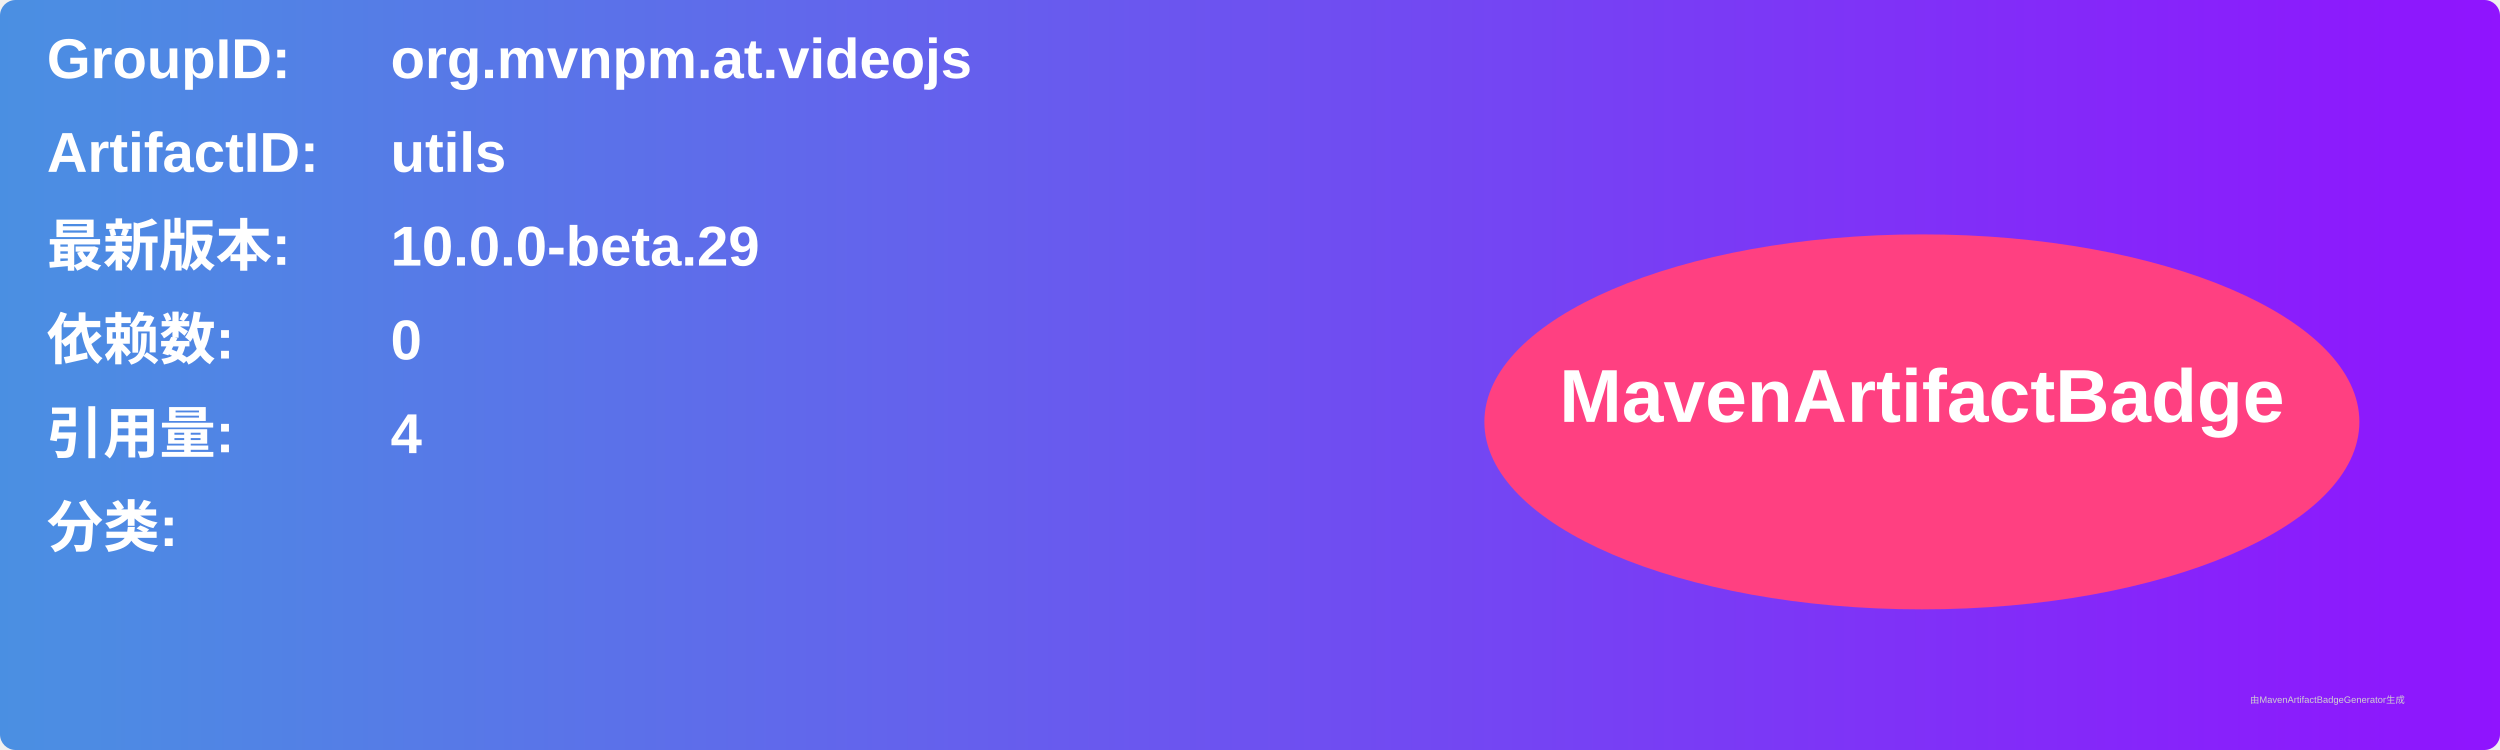
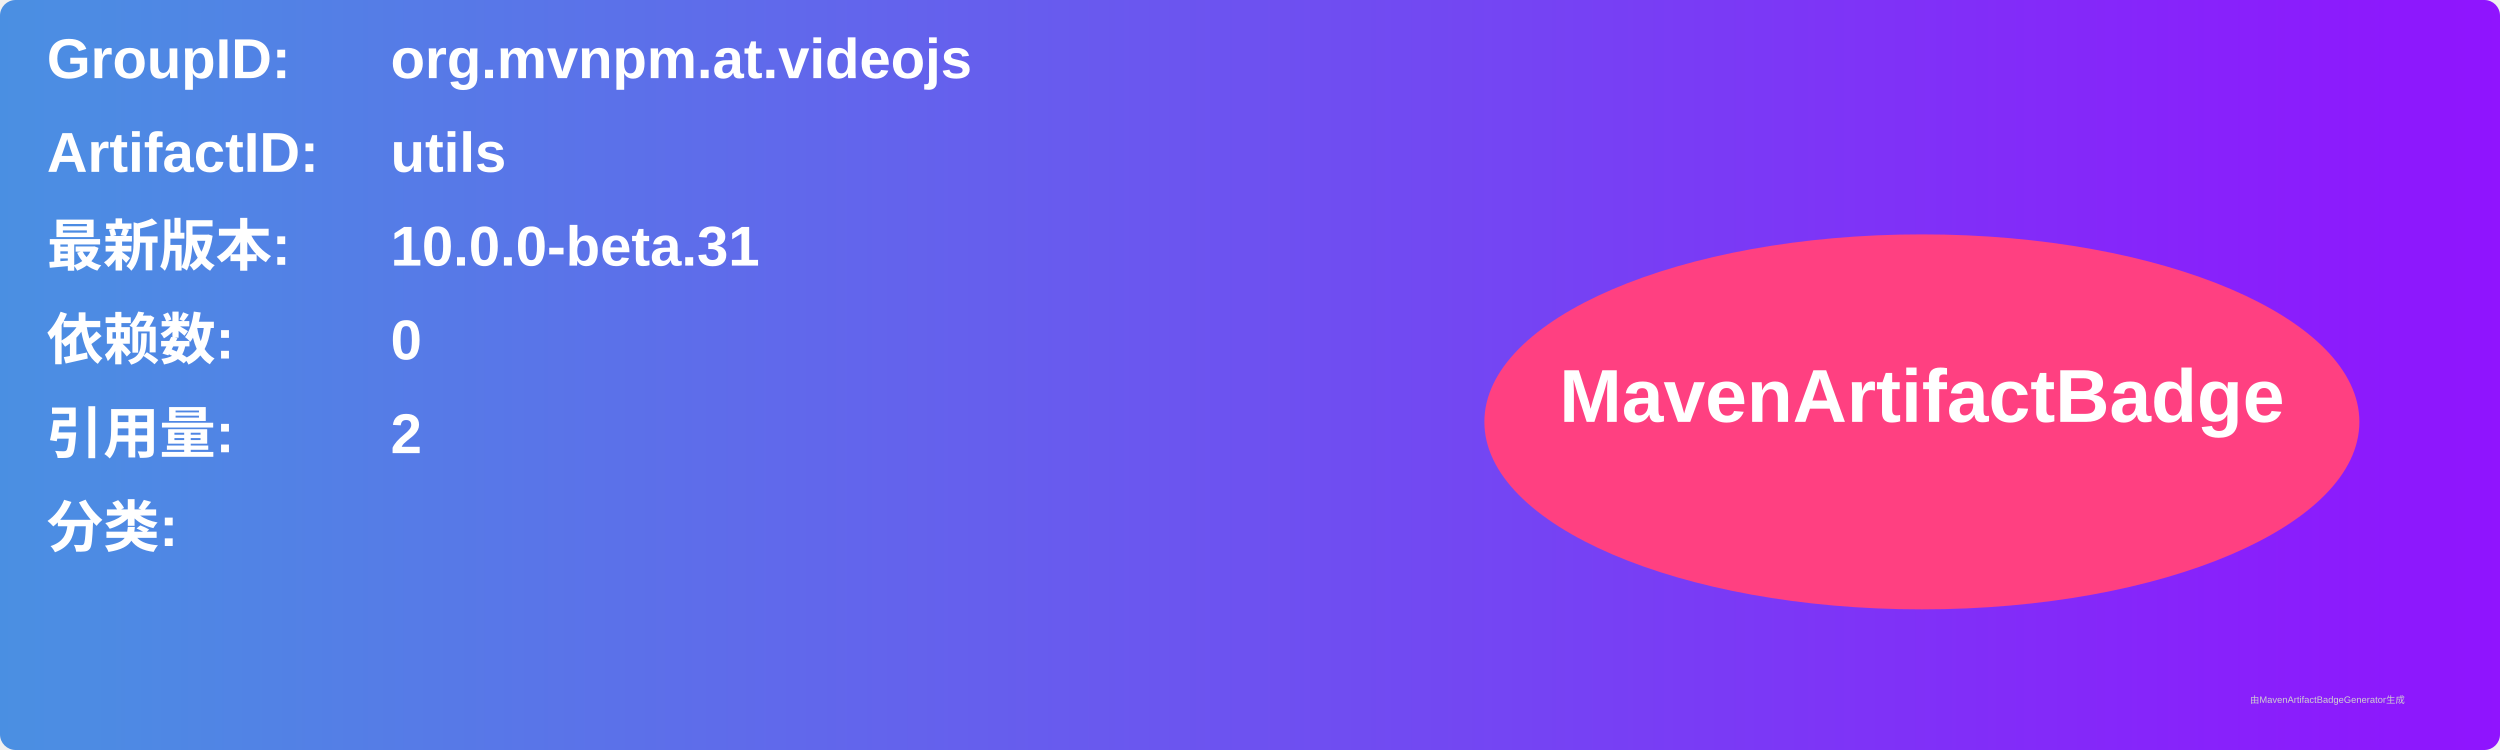
<svg xmlns="http://www.w3.org/2000/svg" width="800" height="240" viewBox="0 0 800 240">
  <linearGradient id="grad" x1="0%" y1="0%" x2="100%" y2="0%">
    <stop offset="0%" stop-color="#4a90e2" />
    <stop offset="100%" stop-color="#9013fe" />
  </linearGradient>
  <rect width="100%" height="100%" rx="5" ry="5" fill="url(#grad)" />
  <g transform="translate(15, 15)">
    <text x="0" y="10" font-family="Arial" font-size="18" fill="white" font-weight="bold" width="260">GroupID:</text>
    <text x="110" y="10" font-family="Arial" font-size="18" fill="white" font-weight="bold" width="460">org.mvnpm.at.videojs</text>
    <text x="0" y="40" font-family="Arial" font-size="18" fill="white" font-weight="bold" width="260">ArtifactID:</text>
    <text x="110" y="40" font-family="Arial" font-size="18" fill="white" font-weight="bold" width="460">utils</text>
    <text x="0" y="70" font-family="Arial" font-size="18" fill="white" font-weight="bold">最新版本:</text>
    <text x="110" y="70" font-family="Arial" font-size="18" fill="white" font-weight="bold">
-       <tspan font-weight="bold">10.0.0-beta.29</tspan>
+       <tspan font-weight="bold">10.0.0-beta.31</tspan>
    </text>
    <text x="0" y="100" font-family="Arial" font-size="18" fill="white" font-weight="bold">依赖数: </text>
    <text x="110" y="100" font-family="Arial" font-size="18" fill="white">
      <tspan font-weight="bold">0</tspan>
    </text>
    <text x="0" y="130" font-family="Arial" font-size="18" fill="white" font-weight="bold">引用量: </text>
    <text x="110" y="130" font-family="Arial" font-size="18" fill="white">
-       <tspan font-weight="bold">4</tspan>
+       <tspan font-weight="bold">2</tspan>
    </text>
    <text x="0" y="160" font-family="Arial" font-size="18" fill="white" font-weight="bold">分类:</text>
    <text x="10" y="190" font-family="Arial" font-size="10" fill="white">
      <tspan font-weight="bold" />
    </text>
    <ellipse cx="600" cy="120" rx="140" ry="60" fill="#ff4081" />
    <text x="600" y="120" text-anchor="middle" font-family="Arial" font-size="24" fill="white" font-weight="bold">MavenArtifactBadge</text>
  </g>
  <text x="720" y="225" font-family="Arial" font-size="3" fill="#d0d0d0">由MavenArtifactBadgeGenerator生成</text>
</svg>
